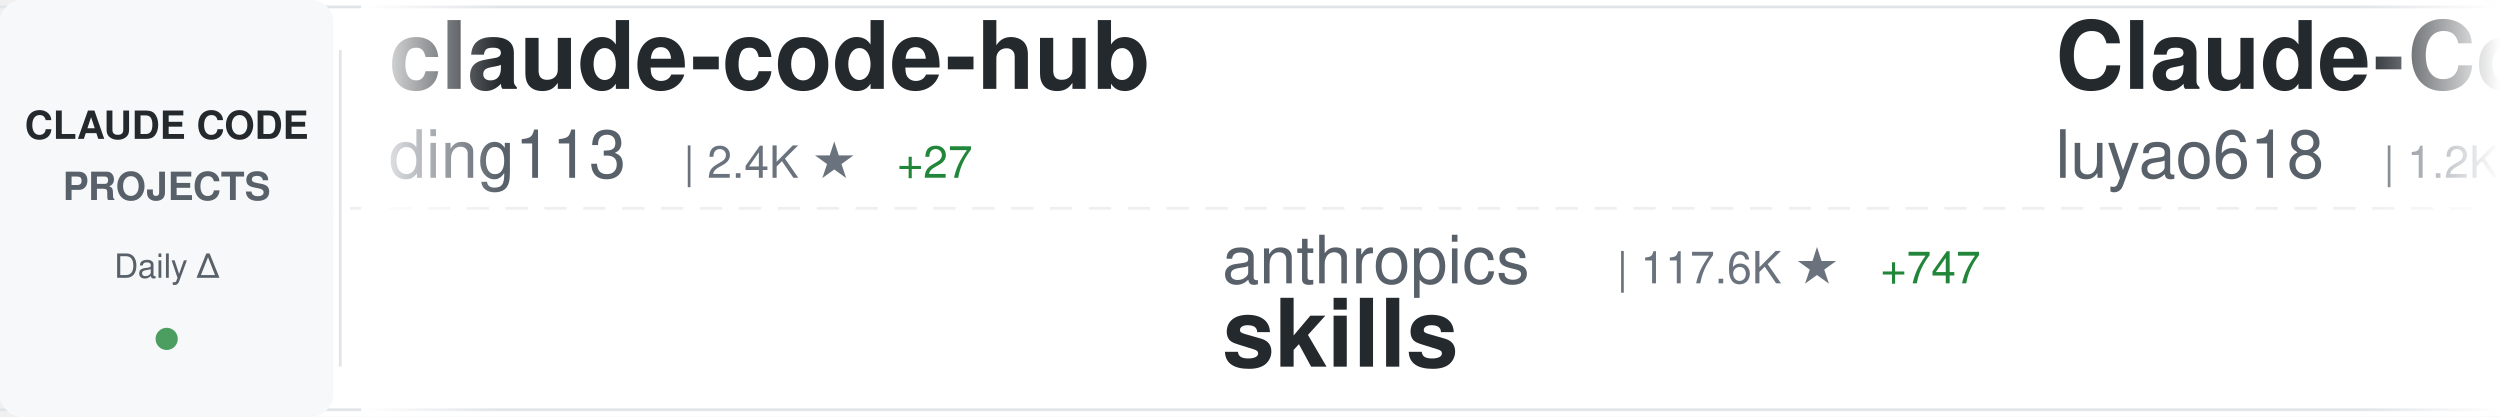
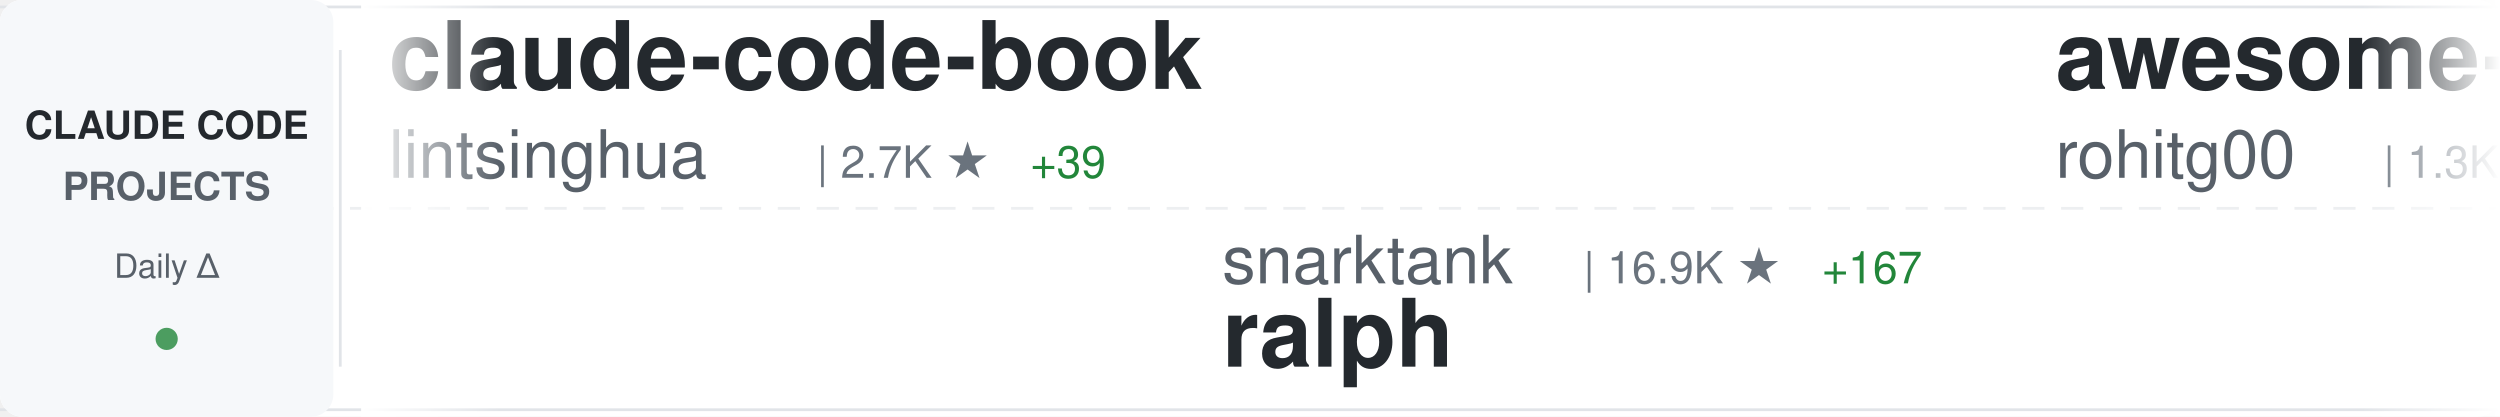
<svg xmlns="http://www.w3.org/2000/svg" width="900" height="150">
  <defs>
    <linearGradient id="awesomeLeftFade" x1="0%" y1="0%" x2="100%" y2="0%">
      <stop offset="0%" style="stop-color:#ffffff;stop-opacity:1" />
      <stop offset="100%" style="stop-color:#ffffff;stop-opacity:0" />
    </linearGradient>
    <linearGradient id="awesomeRightFade" x1="0%" y1="0%" x2="100%" y2="0%">
      <stop offset="0%" style="stop-color:#ffffff;stop-opacity:0" />
      <stop offset="100%" style="stop-color:#ffffff;stop-opacity:1" />
    </linearGradient>
  </defs>
  <rect width="900" height="150" fill="#ffffff" rx="8" />
  <rect x="0" y="2" width="900" height="1" fill="#e1e4e8" />
  <rect x="0" y="147" width="900" height="1" fill="#e1e4e8" />
  <line x1="0" y1="75" x2="900" y2="75" stroke="#e1e4e8" stroke-width="1" stroke-dasharray="8 6" opacity="0.6" />
  <rect x="0" y="0" width="120" height="150" fill="#f6f8fa" rx="8" />
  <text x="60" y="50" font-family="-apple-system, BlinkMacSystemFont, 'Segoe UI', Helvetica, Arial, sans-serif" font-size="14" font-weight="600" fill="#24292e" text-anchor="middle">CLAUDE CODE</text>
  <text x="60" y="72" font-family="-apple-system, BlinkMacSystemFont, 'Segoe UI', Helvetica, Arial, sans-serif" font-size="14" font-weight="600" fill="#586069" text-anchor="middle">PROJECTS</text>
  <text x="60" y="100" font-family="-apple-system, BlinkMacSystemFont, 'Segoe UI', Helvetica, Arial, sans-serif" font-size="12" font-weight="500" fill="#586069" text-anchor="middle">Daily Δ</text>
  <circle cx="60" cy="122" r="4" fill="#22863a" opacity="0.8" />
  <rect x="122" y="18" width="1" height="114" fill="#e1e4e8" />
  <clipPath id="awesomeTickerClip">
    <rect x="130" y="0" width="770" height="150" />
  </clipPath>
  <g clip-path="url(#awesomeTickerClip)">
    <g id="awesomeTickerItems">
      <animateTransform attributeName="transform" attributeType="XML" type="translate" from="0 0" to="-3000 0" dur="54s" repeatCount="indefinite" />
      <g transform="translate(0, 0)">
-         <text x="140" y="32" font-family="-apple-system, BlinkMacSystemFont, 'Segoe UI', Helvetica, Arial, sans-serif" font-size="34" font-weight="600" fill="#24292e">claude-code-hub</text>
-         <text x="140" y="64" font-family="-apple-system, BlinkMacSystemFont, 'Segoe UI', Helvetica, Arial, sans-serif" font-size="24" font-weight="400" fill="#586069">ding113</text>
-         <text x="246" y="64" font-family="-apple-system, BlinkMacSystemFont, 'Segoe UI', Helvetica, Arial, sans-serif" font-size="16" font-weight="500" fill="#6a737d">| 2.4K ★</text>
-         <text x="323" y="64" font-family="-apple-system, BlinkMacSystemFont, 'Segoe UI', Helvetica, Arial, sans-serif" font-size="16" font-weight="500" fill="#22863a"> +27</text>
+         <text x="140" y="32" font-family="-apple-system, BlinkMacSystemFont, 'Segoe UI', Helvetica, Arial, sans-serif" font-size="34" font-weight="600" fill="#24292e">claude-code-book</text>
+         <text x="140" y="64" font-family="-apple-system, BlinkMacSystemFont, 'Segoe UI', Helvetica, Arial, sans-serif" font-size="24" font-weight="400" fill="#586069">lintsinghua</text>
+         <text x="294" y="64" font-family="-apple-system, BlinkMacSystemFont, 'Segoe UI', Helvetica, Arial, sans-serif" font-size="16" font-weight="500" fill="#6a737d">| 2.7K ★</text>
+         <text x="371" y="64" font-family="-apple-system, BlinkMacSystemFont, 'Segoe UI', Helvetica, Arial, sans-serif" font-size="16" font-weight="500" fill="#22863a"> +39</text>
      </g>
      <g transform="translate(300, 0)">
-         <text x="140" y="102" font-family="-apple-system, BlinkMacSystemFont, 'Segoe UI', Helvetica, Arial, sans-serif" font-size="24" font-weight="400" fill="#586069">anthropics</text>
-         <text x="282" y="102" font-family="-apple-system, BlinkMacSystemFont, 'Segoe UI', Helvetica, Arial, sans-serif" font-size="16" font-weight="500" fill="#6a737d">| 117.6K ★</text>
-         <text x="377" y="102" font-family="-apple-system, BlinkMacSystemFont, 'Segoe UI', Helvetica, Arial, sans-serif" font-size="16" font-weight="500" fill="#22863a"> +747</text>
-         <text x="140" y="132" font-family="-apple-system, BlinkMacSystemFont, 'Segoe UI', Helvetica, Arial, sans-serif" font-size="34" font-weight="600" fill="#24292e">skills</text>
+         <text x="140" y="102" font-family="-apple-system, BlinkMacSystemFont, 'Segoe UI', Helvetica, Arial, sans-serif" font-size="24" font-weight="400" fill="#586069">snarktank</text>
+         <text x="270" y="102" font-family="-apple-system, BlinkMacSystemFont, 'Segoe UI', Helvetica, Arial, sans-serif" font-size="16" font-weight="500" fill="#6a737d">| 16.9K ★</text>
+         <text x="356" y="102" font-family="-apple-system, BlinkMacSystemFont, 'Segoe UI', Helvetica, Arial, sans-serif" font-size="16" font-weight="500" fill="#22863a"> +167</text>
+         <text x="140" y="132" font-family="-apple-system, BlinkMacSystemFont, 'Segoe UI', Helvetica, Arial, sans-serif" font-size="34" font-weight="600" fill="#24292e">ralph</text>
      </g>
      <g transform="translate(600, 0)">
-         <text x="140" y="32" font-family="-apple-system, BlinkMacSystemFont, 'Segoe UI', Helvetica, Arial, sans-serif" font-size="34" font-weight="600" fill="#24292e">Claude-Code-Source-Study</text>
-         <text x="140" y="64" font-family="-apple-system, BlinkMacSystemFont, 'Segoe UI', Helvetica, Arial, sans-serif" font-size="24" font-weight="400" fill="#586069">luyao618</text>
-         <text x="258" y="64" font-family="-apple-system, BlinkMacSystemFont, 'Segoe UI', Helvetica, Arial, sans-serif" font-size="16" font-weight="500" fill="#6a737d">| 1.2K ★</text>
-         <text x="335" y="64" font-family="-apple-system, BlinkMacSystemFont, 'Segoe UI', Helvetica, Arial, sans-serif" font-size="16" font-weight="500" fill="#22863a"> +9</text>
+         <text x="140" y="32" font-family="-apple-system, BlinkMacSystemFont, 'Segoe UI', Helvetica, Arial, sans-serif" font-size="34" font-weight="600" fill="#24292e">awesome-claude-code-tool...</text>
+         <text x="140" y="64" font-family="-apple-system, BlinkMacSystemFont, 'Segoe UI', Helvetica, Arial, sans-serif" font-size="24" font-weight="400" fill="#586069">rohitg00</text>
+         <text x="258" y="64" font-family="-apple-system, BlinkMacSystemFont, 'Segoe UI', Helvetica, Arial, sans-serif" font-size="16" font-weight="500" fill="#6a737d">| 1.3K ★</text>
+         <text x="335" y="64" font-family="-apple-system, BlinkMacSystemFont, 'Segoe UI', Helvetica, Arial, sans-serif" font-size="16" font-weight="500" fill="#22863a"> +23</text>
      </g>
      <g transform="translate(900, 0)">
-         <text x="140" y="102" font-family="-apple-system, BlinkMacSystemFont, 'Segoe UI', Helvetica, Arial, sans-serif" font-size="24" font-weight="400" fill="#586069">wshobson</text>
-         <text x="258" y="102" font-family="-apple-system, BlinkMacSystemFont, 'Segoe UI', Helvetica, Arial, sans-serif" font-size="16" font-weight="500" fill="#6a737d">| 33.6K ★</text>
-         <text x="344" y="102" font-family="-apple-system, BlinkMacSystemFont, 'Segoe UI', Helvetica, Arial, sans-serif" font-size="16" font-weight="500" fill="#22863a"> +67</text>
-         <text x="140" y="132" font-family="-apple-system, BlinkMacSystemFont, 'Segoe UI', Helvetica, Arial, sans-serif" font-size="34" font-weight="600" fill="#24292e">agents</text>
+         <text x="140" y="102" font-family="-apple-system, BlinkMacSystemFont, 'Segoe UI', Helvetica, Arial, sans-serif" font-size="24" font-weight="400" fill="#586069">Piebald-AI</text>
+         <text x="282" y="102" font-family="-apple-system, BlinkMacSystemFont, 'Segoe UI', Helvetica, Arial, sans-serif" font-size="16" font-weight="500" fill="#6a737d">| 8.9K ★</text>
+         <text x="359" y="102" font-family="-apple-system, BlinkMacSystemFont, 'Segoe UI', Helvetica, Arial, sans-serif" font-size="16" font-weight="500" fill="#22863a"> +228</text>
+         <text x="140" y="132" font-family="-apple-system, BlinkMacSystemFont, 'Segoe UI', Helvetica, Arial, sans-serif" font-size="34" font-weight="600" fill="#24292e">claude-code-system-promp...</text>
      </g>
      <g transform="translate(1200, 0)">
-         <text x="140" y="32" font-family="-apple-system, BlinkMacSystemFont, 'Segoe UI', Helvetica, Arial, sans-serif" font-size="34" font-weight="600" fill="#24292e">claude-code-prompts</text>
-         <text x="140" y="64" font-family="-apple-system, BlinkMacSystemFont, 'Segoe UI', Helvetica, Arial, sans-serif" font-size="24" font-weight="400" fill="#586069">repowise-dev</text>
-         <text x="306" y="64" font-family="-apple-system, BlinkMacSystemFont, 'Segoe UI', Helvetica, Arial, sans-serif" font-size="16" font-weight="500" fill="#6a737d">| 937 ★</text>
-         <text x="374" y="64" font-family="-apple-system, BlinkMacSystemFont, 'Segoe UI', Helvetica, Arial, sans-serif" font-size="16" font-weight="500" fill="#22863a"> +4</text>
+         <text x="140" y="32" font-family="-apple-system, BlinkMacSystemFont, 'Segoe UI', Helvetica, Arial, sans-serif" font-size="34" font-weight="600" fill="#24292e">claude-code-sourcemap</text>
+         <text x="140" y="64" font-family="-apple-system, BlinkMacSystemFont, 'Segoe UI', Helvetica, Arial, sans-serif" font-size="24" font-weight="400" fill="#586069">Hyper66666</text>
+         <text x="282" y="64" font-family="-apple-system, BlinkMacSystemFont, 'Segoe UI', Helvetica, Arial, sans-serif" font-size="16" font-weight="500" fill="#6a737d">| 206 ★</text>
      </g>
      <g transform="translate(1500, 0)">
-         <text x="140" y="102" font-family="-apple-system, BlinkMacSystemFont, 'Segoe UI', Helvetica, Arial, sans-serif" font-size="24" font-weight="400" fill="#586069">ponponon</text>
-         <text x="258" y="102" font-family="-apple-system, BlinkMacSystemFont, 'Segoe UI', Helvetica, Arial, sans-serif" font-size="16" font-weight="500" fill="#6a737d">| 2.2K ★</text>
-         <text x="335" y="102" font-family="-apple-system, BlinkMacSystemFont, 'Segoe UI', Helvetica, Arial, sans-serif" font-size="16" font-weight="500" fill="#22863a"> +7</text>
-         <text x="140" y="132" font-family="-apple-system, BlinkMacSystemFont, 'Segoe UI', Helvetica, Arial, sans-serif" font-size="34" font-weight="600" fill="#24292e">claude_code_src</text>
+         <text x="140" y="102" font-family="-apple-system, BlinkMacSystemFont, 'Segoe UI', Helvetica, Arial, sans-serif" font-size="24" font-weight="400" fill="#586069">Cranot</text>
+         <text x="234" y="102" font-family="-apple-system, BlinkMacSystemFont, 'Segoe UI', Helvetica, Arial, sans-serif" font-size="16" font-weight="500" fill="#6a737d">| 2.6K ★</text>
+         <text x="311" y="102" font-family="-apple-system, BlinkMacSystemFont, 'Segoe UI', Helvetica, Arial, sans-serif" font-size="16" font-weight="500" fill="#22863a"> +5</text>
+         <text x="140" y="132" font-family="-apple-system, BlinkMacSystemFont, 'Segoe UI', Helvetica, Arial, sans-serif" font-size="34" font-weight="600" fill="#24292e">claude-code-guide</text>
      </g>
      <g transform="translate(1800, 0)">
-         <text x="140" y="32" font-family="-apple-system, BlinkMacSystemFont, 'Segoe UI', Helvetica, Arial, sans-serif" font-size="34" font-weight="600" fill="#24292e">claude-code-telegram</text>
-         <text x="140" y="64" font-family="-apple-system, BlinkMacSystemFont, 'Segoe UI', Helvetica, Arial, sans-serif" font-size="24" font-weight="400" fill="#586069">RichardAtCT</text>
-         <text x="294" y="64" font-family="-apple-system, BlinkMacSystemFont, 'Segoe UI', Helvetica, Arial, sans-serif" font-size="16" font-weight="500" fill="#6a737d">| 2.4K ★</text>
-         <text x="371" y="64" font-family="-apple-system, BlinkMacSystemFont, 'Segoe UI', Helvetica, Arial, sans-serif" font-size="16" font-weight="500" fill="#22863a"> +7</text>
+         <text x="140" y="32" font-family="-apple-system, BlinkMacSystemFont, 'Segoe UI', Helvetica, Arial, sans-serif" font-size="34" font-weight="600" fill="#24292e">claude-code-proxy</text>
+         <text x="140" y="64" font-family="-apple-system, BlinkMacSystemFont, 'Segoe UI', Helvetica, Arial, sans-serif" font-size="24" font-weight="400" fill="#586069">fuergaosi233</text>
+         <text x="306" y="64" font-family="-apple-system, BlinkMacSystemFont, 'Segoe UI', Helvetica, Arial, sans-serif" font-size="16" font-weight="500" fill="#6a737d">| 2.4K ★</text>
+         <text x="383" y="64" font-family="-apple-system, BlinkMacSystemFont, 'Segoe UI', Helvetica, Arial, sans-serif" font-size="16" font-weight="500" fill="#22863a"> +8</text>
      </g>
      <g transform="translate(2100, 0)">
-         <text x="140" y="102" font-family="-apple-system, BlinkMacSystemFont, 'Segoe UI', Helvetica, Arial, sans-serif" font-size="24" font-weight="400" fill="#586069">disler</text>
-         <text x="234" y="102" font-family="-apple-system, BlinkMacSystemFont, 'Segoe UI', Helvetica, Arial, sans-serif" font-size="16" font-weight="500" fill="#6a737d">| 3.5K ★</text>
-         <text x="311" y="102" font-family="-apple-system, BlinkMacSystemFont, 'Segoe UI', Helvetica, Arial, sans-serif" font-size="16" font-weight="500" fill="#22863a"> +3</text>
-         <text x="140" y="132" font-family="-apple-system, BlinkMacSystemFont, 'Segoe UI', Helvetica, Arial, sans-serif" font-size="34" font-weight="600" fill="#24292e">claude-code-hooks-master...</text>
+         <text x="140" y="102" font-family="-apple-system, BlinkMacSystemFont, 'Segoe UI', Helvetica, Arial, sans-serif" font-size="24" font-weight="400" fill="#586069">ykdojo</text>
+         <text x="234" y="102" font-family="-apple-system, BlinkMacSystemFont, 'Segoe UI', Helvetica, Arial, sans-serif" font-size="16" font-weight="500" fill="#6a737d">| 7.7K ★</text>
+         <text x="311" y="102" font-family="-apple-system, BlinkMacSystemFont, 'Segoe UI', Helvetica, Arial, sans-serif" font-size="16" font-weight="500" fill="#22863a"> +53</text>
+         <text x="140" y="132" font-family="-apple-system, BlinkMacSystemFont, 'Segoe UI', Helvetica, Arial, sans-serif" font-size="34" font-weight="600" fill="#24292e">claude-code-tips</text>
      </g>
      <g transform="translate(2400, 0)">
-         <text x="140" y="32" font-family="-apple-system, BlinkMacSystemFont, 'Segoe UI', Helvetica, Arial, sans-serif" font-size="34" font-weight="600" fill="#24292e">claude-code</text>
-         <text x="140" y="64" font-family="-apple-system, BlinkMacSystemFont, 'Segoe UI', Helvetica, Arial, sans-serif" font-size="24" font-weight="400" fill="#586069">mehmoodosman</text>
-         <text x="306" y="64" font-family="-apple-system, BlinkMacSystemFont, 'Segoe UI', Helvetica, Arial, sans-serif" font-size="16" font-weight="500" fill="#6a737d">| 164 ★</text>
+         <text x="140" y="32" font-family="-apple-system, BlinkMacSystemFont, 'Segoe UI', Helvetica, Arial, sans-serif" font-size="34" font-weight="600" fill="#24292e">claude-code-guide</text>
+         <text x="140" y="64" font-family="-apple-system, BlinkMacSystemFont, 'Segoe UI', Helvetica, Arial, sans-serif" font-size="24" font-weight="400" fill="#586069">zebbern</text>
+         <text x="246" y="64" font-family="-apple-system, BlinkMacSystemFont, 'Segoe UI', Helvetica, Arial, sans-serif" font-size="16" font-weight="500" fill="#6a737d">| 3.9K ★</text>
+         <text x="323" y="64" font-family="-apple-system, BlinkMacSystemFont, 'Segoe UI', Helvetica, Arial, sans-serif" font-size="16" font-weight="500" fill="#22863a"> +6</text>
      </g>
      <g transform="translate(2700, 0)">
-         <text x="140" y="102" font-family="-apple-system, BlinkMacSystemFont, 'Segoe UI', Helvetica, Arial, sans-serif" font-size="24" font-weight="400" fill="#586069">wanshuiyin</text>
-         <text x="282" y="102" font-family="-apple-system, BlinkMacSystemFont, 'Segoe UI', Helvetica, Arial, sans-serif" font-size="16" font-weight="500" fill="#6a737d">| 6.6K ★</text>
-         <text x="359" y="102" font-family="-apple-system, BlinkMacSystemFont, 'Segoe UI', Helvetica, Arial, sans-serif" font-size="16" font-weight="500" fill="#22863a"> +123</text>
-         <text x="140" y="132" font-family="-apple-system, BlinkMacSystemFont, 'Segoe UI', Helvetica, Arial, sans-serif" font-size="34" font-weight="600" fill="#24292e">Auto-claude-code-researc...</text>
+         <text x="140" y="102" font-family="-apple-system, BlinkMacSystemFont, 'Segoe UI', Helvetica, Arial, sans-serif" font-size="24" font-weight="400" fill="#586069">Onewon</text>
+         <text x="234" y="102" font-family="-apple-system, BlinkMacSystemFont, 'Segoe UI', Helvetica, Arial, sans-serif" font-size="16" font-weight="500" fill="#6a737d">| 175 ★</text>
+         <text x="302" y="102" font-family="-apple-system, BlinkMacSystemFont, 'Segoe UI', Helvetica, Arial, sans-serif" font-size="16" font-weight="500" fill="#22863a"> +2</text>
+         <text x="140" y="132" font-family="-apple-system, BlinkMacSystemFont, 'Segoe UI', Helvetica, Arial, sans-serif" font-size="34" font-weight="600" fill="#24292e">claude-code</text>
      </g>
      <g transform="translate(3000, 0)">
-         <text x="140" y="32" font-family="-apple-system, BlinkMacSystemFont, 'Segoe UI', Helvetica, Arial, sans-serif" font-size="34" font-weight="600" fill="#24292e">claude-code-hub</text>
-         <text x="140" y="64" font-family="-apple-system, BlinkMacSystemFont, 'Segoe UI', Helvetica, Arial, sans-serif" font-size="24" font-weight="400" fill="#586069">ding113</text>
-         <text x="246" y="64" font-family="-apple-system, BlinkMacSystemFont, 'Segoe UI', Helvetica, Arial, sans-serif" font-size="16" font-weight="500" fill="#6a737d">| 2.4K ★</text>
-         <text x="323" y="64" font-family="-apple-system, BlinkMacSystemFont, 'Segoe UI', Helvetica, Arial, sans-serif" font-size="16" font-weight="500" fill="#22863a"> +27</text>
+         <text x="140" y="32" font-family="-apple-system, BlinkMacSystemFont, 'Segoe UI', Helvetica, Arial, sans-serif" font-size="34" font-weight="600" fill="#24292e">claude-code-book</text>
+         <text x="140" y="64" font-family="-apple-system, BlinkMacSystemFont, 'Segoe UI', Helvetica, Arial, sans-serif" font-size="24" font-weight="400" fill="#586069">lintsinghua</text>
+         <text x="294" y="64" font-family="-apple-system, BlinkMacSystemFont, 'Segoe UI', Helvetica, Arial, sans-serif" font-size="16" font-weight="500" fill="#6a737d">| 2.7K ★</text>
+         <text x="371" y="64" font-family="-apple-system, BlinkMacSystemFont, 'Segoe UI', Helvetica, Arial, sans-serif" font-size="16" font-weight="500" fill="#22863a"> +39</text>
      </g>
      <g transform="translate(3300, 0)">
-         <text x="140" y="102" font-family="-apple-system, BlinkMacSystemFont, 'Segoe UI', Helvetica, Arial, sans-serif" font-size="24" font-weight="400" fill="#586069">anthropics</text>
-         <text x="282" y="102" font-family="-apple-system, BlinkMacSystemFont, 'Segoe UI', Helvetica, Arial, sans-serif" font-size="16" font-weight="500" fill="#6a737d">| 117.6K ★</text>
-         <text x="377" y="102" font-family="-apple-system, BlinkMacSystemFont, 'Segoe UI', Helvetica, Arial, sans-serif" font-size="16" font-weight="500" fill="#22863a"> +747</text>
-         <text x="140" y="132" font-family="-apple-system, BlinkMacSystemFont, 'Segoe UI', Helvetica, Arial, sans-serif" font-size="34" font-weight="600" fill="#24292e">skills</text>
+         <text x="140" y="102" font-family="-apple-system, BlinkMacSystemFont, 'Segoe UI', Helvetica, Arial, sans-serif" font-size="24" font-weight="400" fill="#586069">snarktank</text>
+         <text x="270" y="102" font-family="-apple-system, BlinkMacSystemFont, 'Segoe UI', Helvetica, Arial, sans-serif" font-size="16" font-weight="500" fill="#6a737d">| 16.9K ★</text>
+         <text x="356" y="102" font-family="-apple-system, BlinkMacSystemFont, 'Segoe UI', Helvetica, Arial, sans-serif" font-size="16" font-weight="500" fill="#22863a"> +167</text>
+         <text x="140" y="132" font-family="-apple-system, BlinkMacSystemFont, 'Segoe UI', Helvetica, Arial, sans-serif" font-size="34" font-weight="600" fill="#24292e">ralph</text>
      </g>
      <g transform="translate(3600, 0)">
-         <text x="140" y="32" font-family="-apple-system, BlinkMacSystemFont, 'Segoe UI', Helvetica, Arial, sans-serif" font-size="34" font-weight="600" fill="#24292e">Claude-Code-Source-Study</text>
-         <text x="140" y="64" font-family="-apple-system, BlinkMacSystemFont, 'Segoe UI', Helvetica, Arial, sans-serif" font-size="24" font-weight="400" fill="#586069">luyao618</text>
-         <text x="258" y="64" font-family="-apple-system, BlinkMacSystemFont, 'Segoe UI', Helvetica, Arial, sans-serif" font-size="16" font-weight="500" fill="#6a737d">| 1.2K ★</text>
-         <text x="335" y="64" font-family="-apple-system, BlinkMacSystemFont, 'Segoe UI', Helvetica, Arial, sans-serif" font-size="16" font-weight="500" fill="#22863a"> +9</text>
+         <text x="140" y="32" font-family="-apple-system, BlinkMacSystemFont, 'Segoe UI', Helvetica, Arial, sans-serif" font-size="34" font-weight="600" fill="#24292e">awesome-claude-code-tool...</text>
+         <text x="140" y="64" font-family="-apple-system, BlinkMacSystemFont, 'Segoe UI', Helvetica, Arial, sans-serif" font-size="24" font-weight="400" fill="#586069">rohitg00</text>
+         <text x="258" y="64" font-family="-apple-system, BlinkMacSystemFont, 'Segoe UI', Helvetica, Arial, sans-serif" font-size="16" font-weight="500" fill="#6a737d">| 1.3K ★</text>
+         <text x="335" y="64" font-family="-apple-system, BlinkMacSystemFont, 'Segoe UI', Helvetica, Arial, sans-serif" font-size="16" font-weight="500" fill="#22863a"> +23</text>
      </g>
      <g transform="translate(3900, 0)">
-         <text x="140" y="102" font-family="-apple-system, BlinkMacSystemFont, 'Segoe UI', Helvetica, Arial, sans-serif" font-size="24" font-weight="400" fill="#586069">wshobson</text>
-         <text x="258" y="102" font-family="-apple-system, BlinkMacSystemFont, 'Segoe UI', Helvetica, Arial, sans-serif" font-size="16" font-weight="500" fill="#6a737d">| 33.6K ★</text>
-         <text x="344" y="102" font-family="-apple-system, BlinkMacSystemFont, 'Segoe UI', Helvetica, Arial, sans-serif" font-size="16" font-weight="500" fill="#22863a"> +67</text>
-         <text x="140" y="132" font-family="-apple-system, BlinkMacSystemFont, 'Segoe UI', Helvetica, Arial, sans-serif" font-size="34" font-weight="600" fill="#24292e">agents</text>
+         <text x="140" y="102" font-family="-apple-system, BlinkMacSystemFont, 'Segoe UI', Helvetica, Arial, sans-serif" font-size="24" font-weight="400" fill="#586069">Piebald-AI</text>
+         <text x="282" y="102" font-family="-apple-system, BlinkMacSystemFont, 'Segoe UI', Helvetica, Arial, sans-serif" font-size="16" font-weight="500" fill="#6a737d">| 8.9K ★</text>
+         <text x="359" y="102" font-family="-apple-system, BlinkMacSystemFont, 'Segoe UI', Helvetica, Arial, sans-serif" font-size="16" font-weight="500" fill="#22863a"> +228</text>
+         <text x="140" y="132" font-family="-apple-system, BlinkMacSystemFont, 'Segoe UI', Helvetica, Arial, sans-serif" font-size="34" font-weight="600" fill="#24292e">claude-code-system-promp...</text>
      </g>
    </g>
  </g>
  <rect x="130" y="0" width="50" height="150" fill="url(#awesomeLeftFade)" />
  <rect x="850" y="0" width="50" height="150" fill="url(#awesomeRightFade)" />
</svg>
